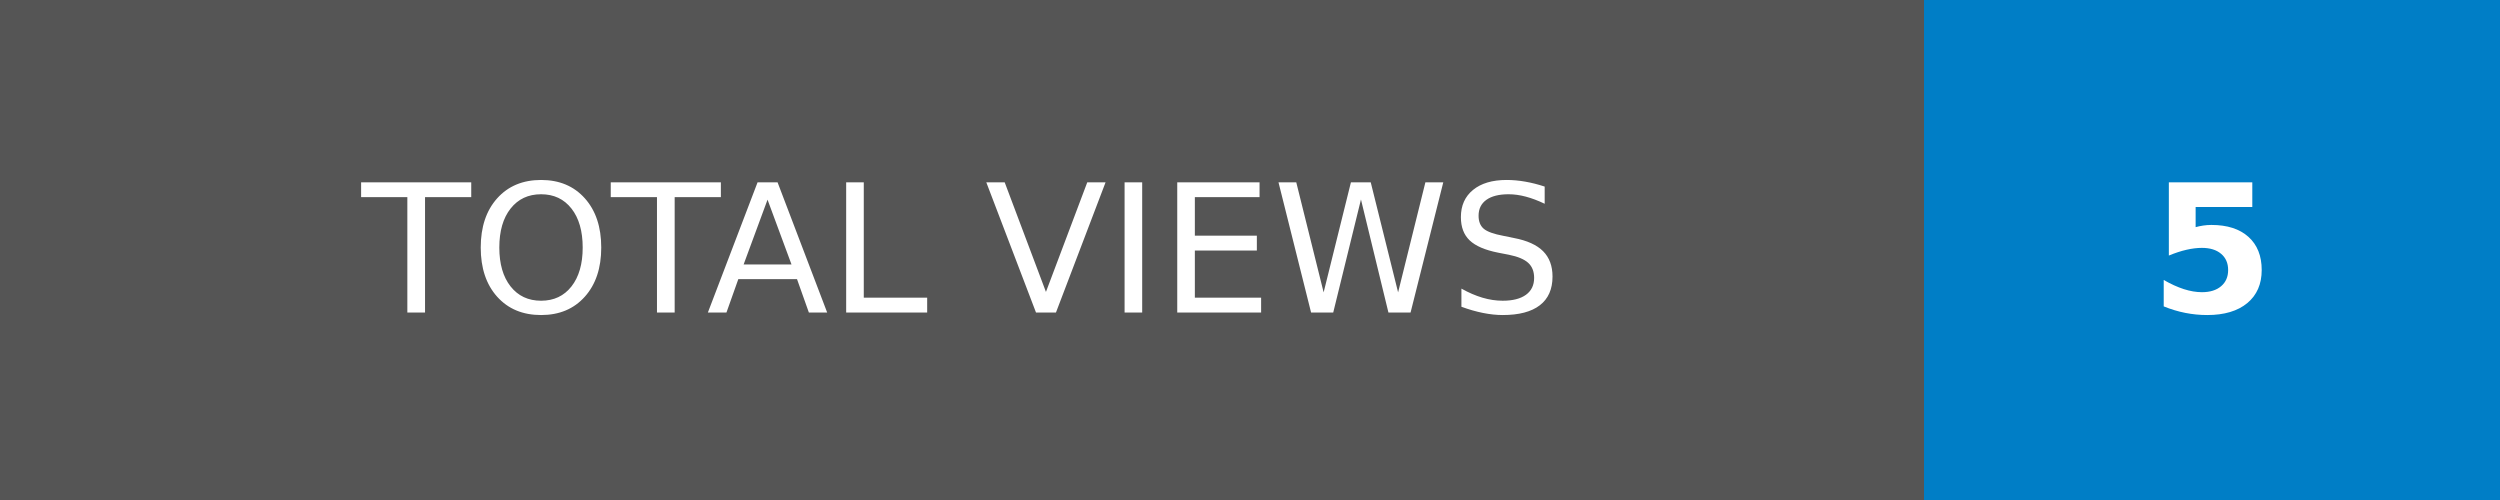
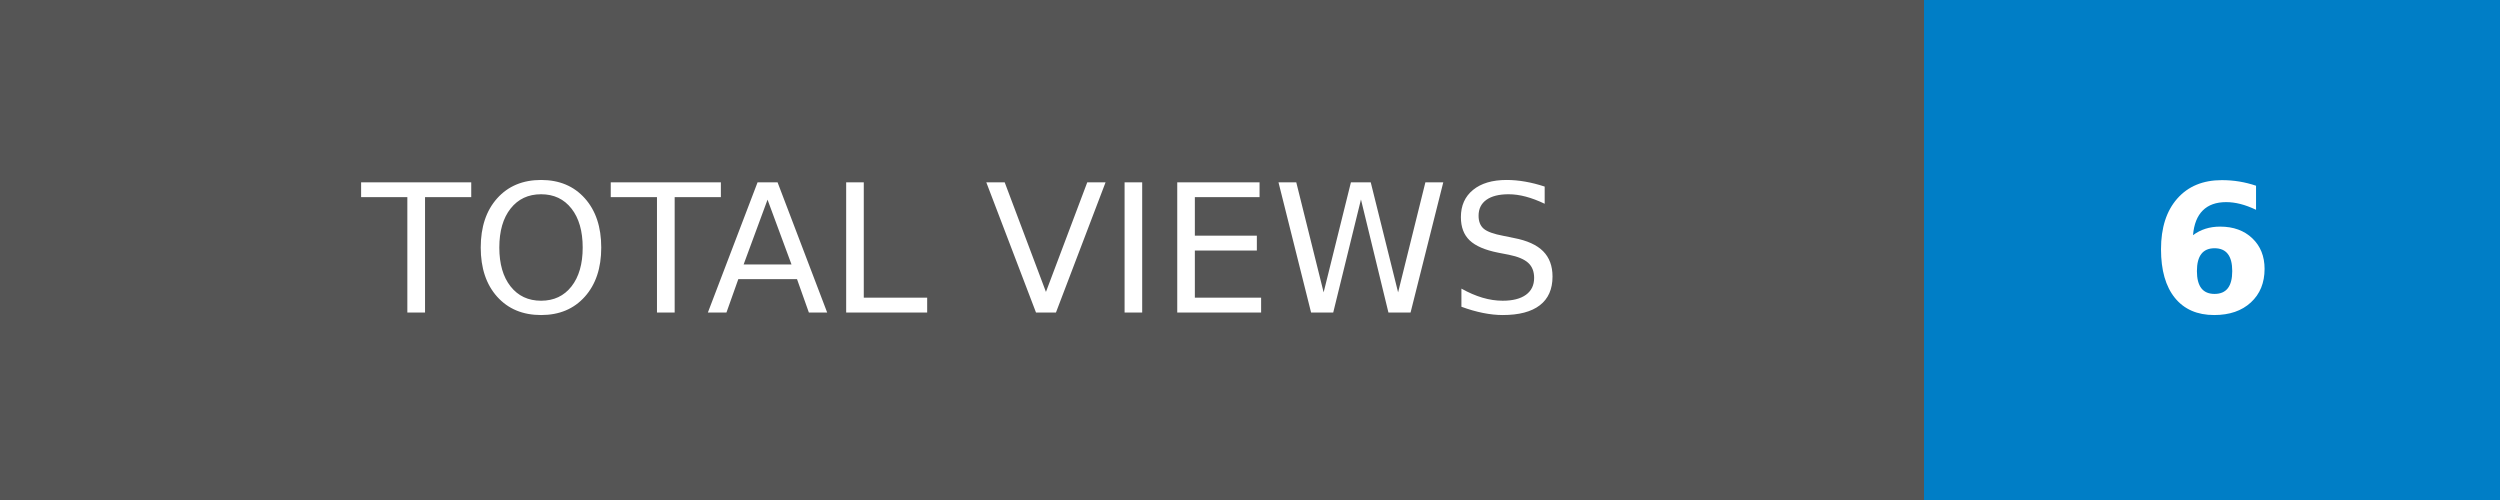
- <svg xmlns="http://www.w3.org/2000/svg" width="140" height="28" role="img" aria-label="TOTAL VIEWS: 5">
+ <svg xmlns="http://www.w3.org/2000/svg" width="140" height="28" role="img" aria-label="TOTAL VIEWS: 6">
  <g shape-rendering="crispEdges">
    <rect width="107.75" height="28" fill="#555" />
    <rect x="107.75" width="32.25" height="28" fill="#007ec6" />
  </g>
  <g fill="#fff" text-anchor="middle" font-family="Verdana,Geneva,DejaVu Sans,sans-serif" text-rendering="geometricPrecision" font-size="100">
    <text transform="scale(.1)" x="538.75" y="175" textLength="837.5" fill="#fff">TOTAL VIEWS</text>
-     <text transform="scale(.1)" x="1238.75" y="175" textLength="82.5" fill="#fff" font-weight="bold">5</text>
+     <text transform="scale(.1)" x="1238.75" y="175" textLength="82.5" fill="#fff" font-weight="bold">6</text>
  </g>
</svg>
